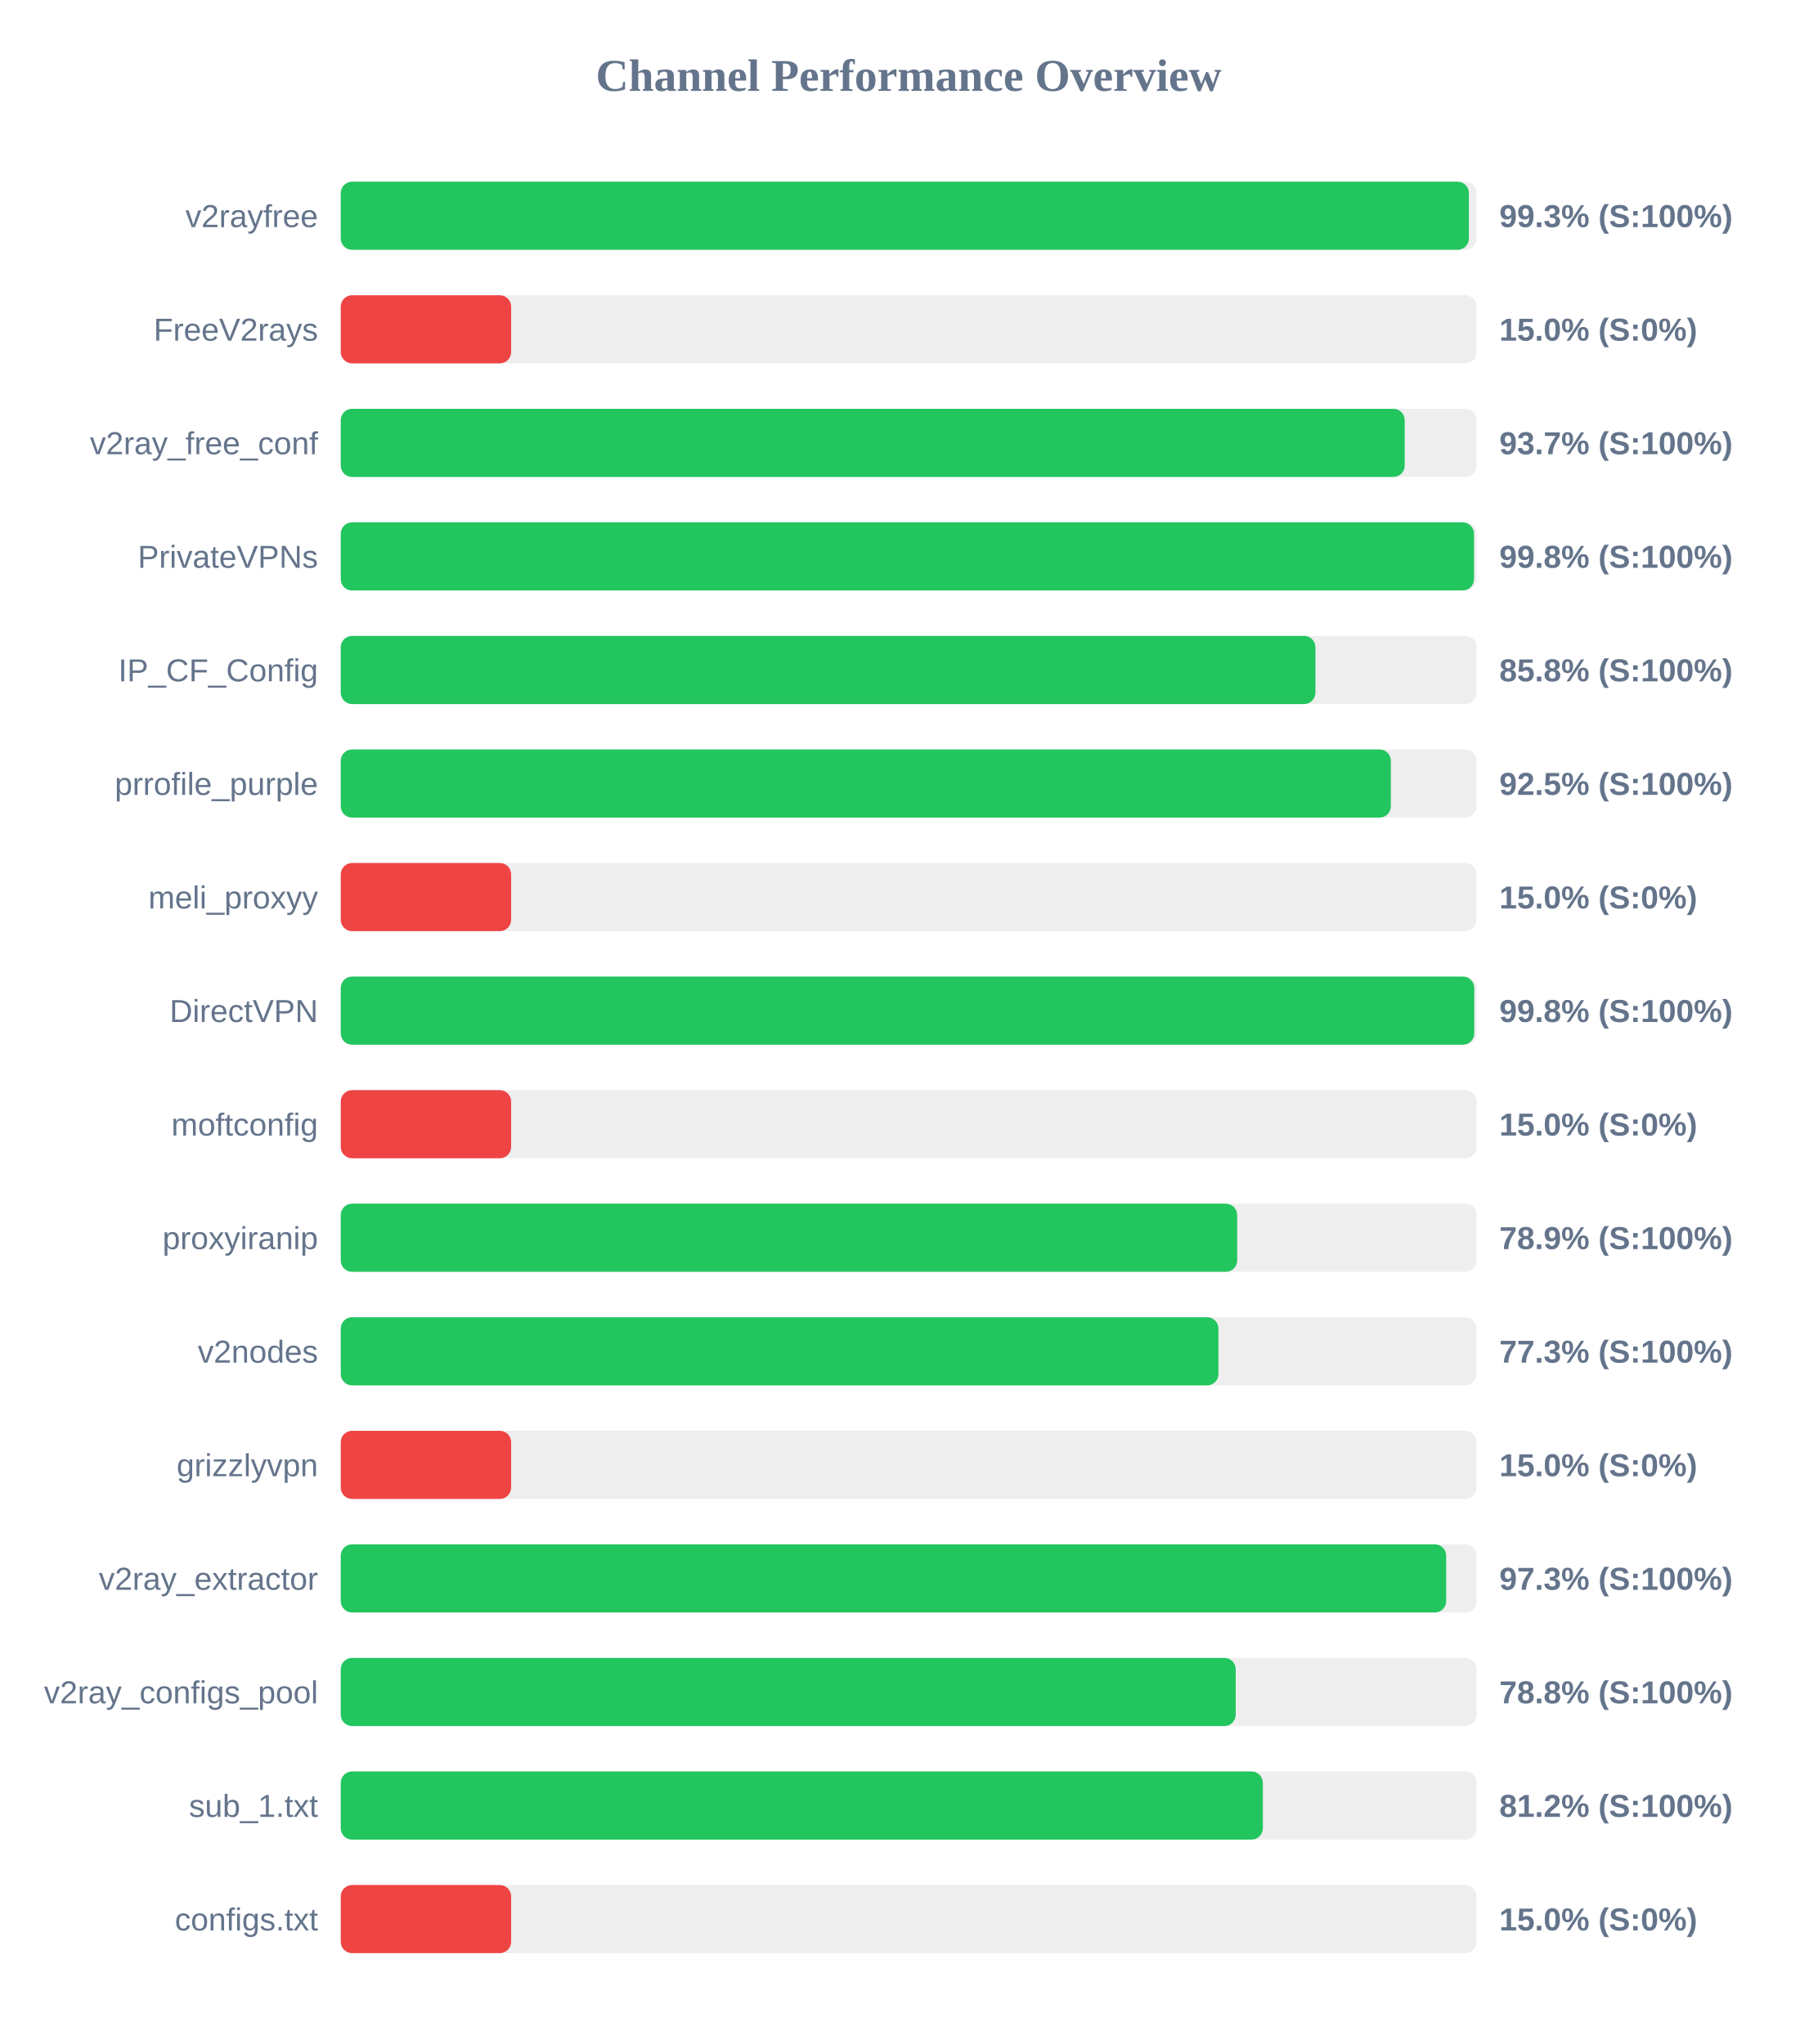
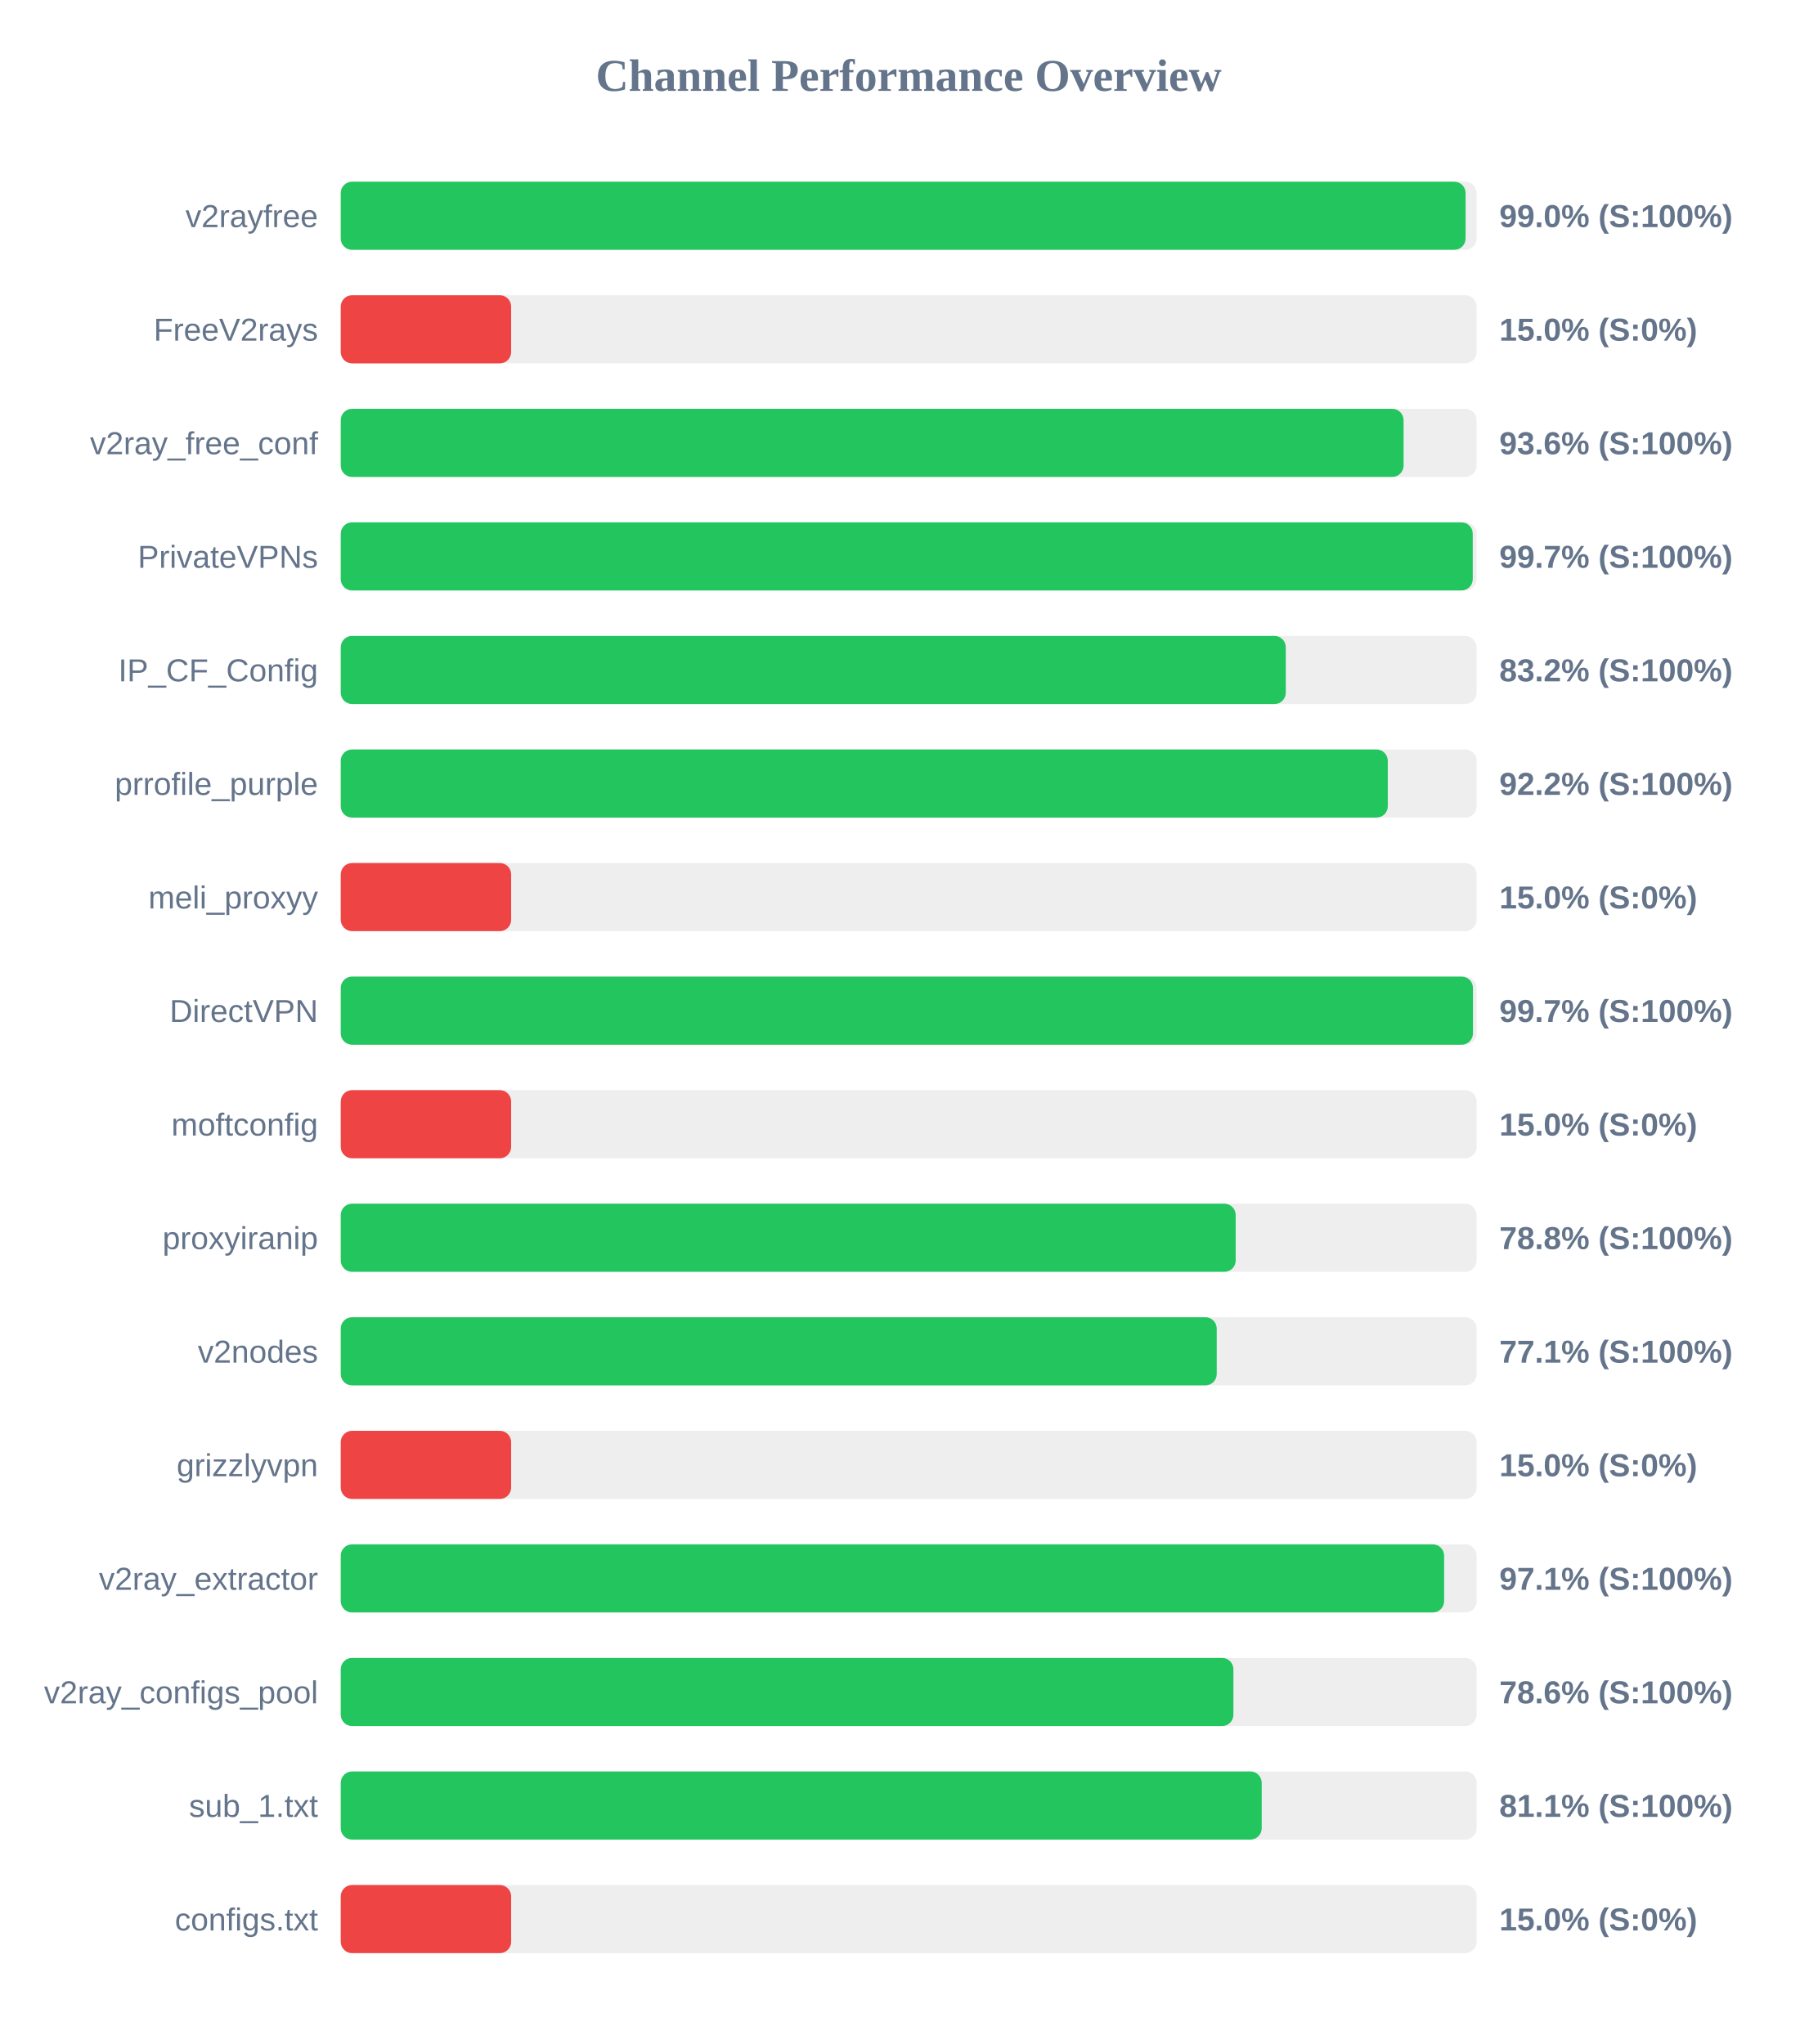
<svg xmlns="http://www.w3.org/2000/svg" width="800" height="900" version="1.1">
  <style>
        .row { font: 14px Arial; fill: #64748b; }
        .score { font: bold 14px Arial; fill: #64748b; }
    </style>
  <text x="400" y="40" text-anchor="middle" font-size="20px" font-weight="bold" fill="#64748b">Channel Performance Overview</text>
  <rect x="150" y="80" width="500" height="30" fill="#eee" rx="5" />
-   <rect x="150" y="80" width="496.6" height="30" fill="#22c55e" rx="5" />
+   <rect x="150" y="80" width="495.15" height="30" fill="#22c55e" rx="5" />
  <text x="140" y="100" text-anchor="end" class="row">v2rayfree</text>
-   <text x="660" y="100" text-anchor="start" class="score">99.3% (S:100%)</text>
+   <text x="660" y="100" text-anchor="start" class="score">99.0% (S:100%)</text>
  <rect x="150" y="130" width="500" height="30" fill="#eee" rx="5" />
  <rect x="150" y="130" width="75.0" height="30" fill="#ef4444" rx="5" />
  <text x="140" y="150" text-anchor="end" class="row">FreeV2rays</text>
  <text x="660" y="150" text-anchor="start" class="score">15.0% (S:0%)</text>
  <rect x="150" y="180" width="500" height="30" fill="#eee" rx="5" />
-   <rect x="150" y="180" width="468.35" height="30" fill="#22c55e" rx="5" />
+   <rect x="150" y="180" width="467.85" height="30" fill="#22c55e" rx="5" />
  <text x="140" y="200" text-anchor="end" class="row">v2ray_free_conf</text>
-   <text x="660" y="200" text-anchor="start" class="score">93.7% (S:100%)</text>
+   <text x="660" y="200" text-anchor="start" class="score">93.6% (S:100%)</text>
  <rect x="150" y="230" width="500" height="30" fill="#eee" rx="5" />
-   <rect x="150" y="230" width="498.85" height="30" fill="#22c55e" rx="5" />
+   <rect x="150" y="230" width="498.3" height="30" fill="#22c55e" rx="5" />
  <text x="140" y="250" text-anchor="end" class="row">PrivateVPNs</text>
-   <text x="660" y="250" text-anchor="start" class="score">99.8% (S:100%)</text>
+   <text x="660" y="250" text-anchor="start" class="score">99.7% (S:100%)</text>
  <rect x="150" y="280" width="500" height="30" fill="#eee" rx="5" />
-   <rect x="150" y="280" width="429.05" height="30" fill="#22c55e" rx="5" />
+   <rect x="150" y="280" width="416.0" height="30" fill="#22c55e" rx="5" />
  <text x="140" y="300" text-anchor="end" class="row">IP_CF_Config</text>
-   <text x="660" y="300" text-anchor="start" class="score">85.8% (S:100%)</text>
+   <text x="660" y="300" text-anchor="start" class="score">83.2% (S:100%)</text>
  <rect x="150" y="330" width="500" height="30" fill="#eee" rx="5" />
-   <rect x="150" y="330" width="462.25" height="30" fill="#22c55e" rx="5" />
+   <rect x="150" y="330" width="460.9" height="30" fill="#22c55e" rx="5" />
  <text x="140" y="350" text-anchor="end" class="row">prrofile_purple</text>
-   <text x="660" y="350" text-anchor="start" class="score">92.5% (S:100%)</text>
+   <text x="660" y="350" text-anchor="start" class="score">92.2% (S:100%)</text>
  <rect x="150" y="380" width="500" height="30" fill="#eee" rx="5" />
  <rect x="150" y="380" width="75.0" height="30" fill="#ef4444" rx="5" />
  <text x="140" y="400" text-anchor="end" class="row">meli_proxyy</text>
  <text x="660" y="400" text-anchor="start" class="score">15.0% (S:0%)</text>
  <rect x="150" y="430" width="500" height="30" fill="#eee" rx="5" />
-   <rect x="150" y="430" width="498.95" height="30" fill="#22c55e" rx="5" />
+   <rect x="150" y="430" width="498.4" height="30" fill="#22c55e" rx="5" />
  <text x="140" y="450" text-anchor="end" class="row">DirectVPN</text>
-   <text x="660" y="450" text-anchor="start" class="score">99.8% (S:100%)</text>
+   <text x="660" y="450" text-anchor="start" class="score">99.7% (S:100%)</text>
  <rect x="150" y="480" width="500" height="30" fill="#eee" rx="5" />
  <rect x="150" y="480" width="75.0" height="30" fill="#ef4444" rx="5" />
  <text x="140" y="500" text-anchor="end" class="row">moftconfig</text>
  <text x="660" y="500" text-anchor="start" class="score">15.0% (S:0%)</text>
  <rect x="150" y="530" width="500" height="30" fill="#eee" rx="5" />
-   <rect x="150" y="530" width="394.6" height="30" fill="#22c55e" rx="5" />
+   <rect x="150" y="530" width="393.95" height="30" fill="#22c55e" rx="5" />
  <text x="140" y="550" text-anchor="end" class="row">proxyiranip</text>
-   <text x="660" y="550" text-anchor="start" class="score">78.9% (S:100%)</text>
+   <text x="660" y="550" text-anchor="start" class="score">78.8% (S:100%)</text>
  <rect x="150" y="580" width="500" height="30" fill="#eee" rx="5" />
-   <rect x="150" y="580" width="386.35" height="30" fill="#22c55e" rx="5" />
+   <rect x="150" y="580" width="385.6" height="30" fill="#22c55e" rx="5" />
  <text x="140" y="600" text-anchor="end" class="row">v2nodes</text>
-   <text x="660" y="600" text-anchor="start" class="score">77.3% (S:100%)</text>
+   <text x="660" y="600" text-anchor="start" class="score">77.1% (S:100%)</text>
  <rect x="150" y="630" width="500" height="30" fill="#eee" rx="5" />
  <rect x="150" y="630" width="75.0" height="30" fill="#ef4444" rx="5" />
  <text x="140" y="650" text-anchor="end" class="row">grizzlyvpn</text>
  <text x="660" y="650" text-anchor="start" class="score">15.0% (S:0%)</text>
  <rect x="150" y="680" width="500" height="30" fill="#eee" rx="5" />
-   <rect x="150" y="680" width="486.6" height="30" fill="#22c55e" rx="5" />
+   <rect x="150" y="680" width="485.7" height="30" fill="#22c55e" rx="5" />
  <text x="140" y="700" text-anchor="end" class="row">v2ray_extractor</text>
-   <text x="660" y="700" text-anchor="start" class="score">97.3% (S:100%)</text>
+   <text x="660" y="700" text-anchor="start" class="score">97.1% (S:100%)</text>
  <rect x="150" y="730" width="500" height="30" fill="#eee" rx="5" />
-   <rect x="150" y="730" width="393.95" height="30" fill="#22c55e" rx="5" />
+   <rect x="150" y="730" width="392.95" height="30" fill="#22c55e" rx="5" />
  <text x="140" y="750" text-anchor="end" class="row">v2ray_configs_pool</text>
-   <text x="660" y="750" text-anchor="start" class="score">78.8% (S:100%)</text>
+   <text x="660" y="750" text-anchor="start" class="score">78.6% (S:100%)</text>
  <rect x="150" y="780" width="500" height="30" fill="#eee" rx="5" />
-   <rect x="150" y="780" width="405.9" height="30" fill="#22c55e" rx="5" />
+   <rect x="150" y="780" width="405.4" height="30" fill="#22c55e" rx="5" />
  <text x="140" y="800" text-anchor="end" class="row">sub_1.txt</text>
-   <text x="660" y="800" text-anchor="start" class="score">81.2% (S:100%)</text>
+   <text x="660" y="800" text-anchor="start" class="score">81.1% (S:100%)</text>
  <rect x="150" y="830" width="500" height="30" fill="#eee" rx="5" />
  <rect x="150" y="830" width="75.0" height="30" fill="#ef4444" rx="5" />
  <text x="140" y="850" text-anchor="end" class="row">configs.txt</text>
  <text x="660" y="850" text-anchor="start" class="score">15.0% (S:0%)</text>
</svg>
